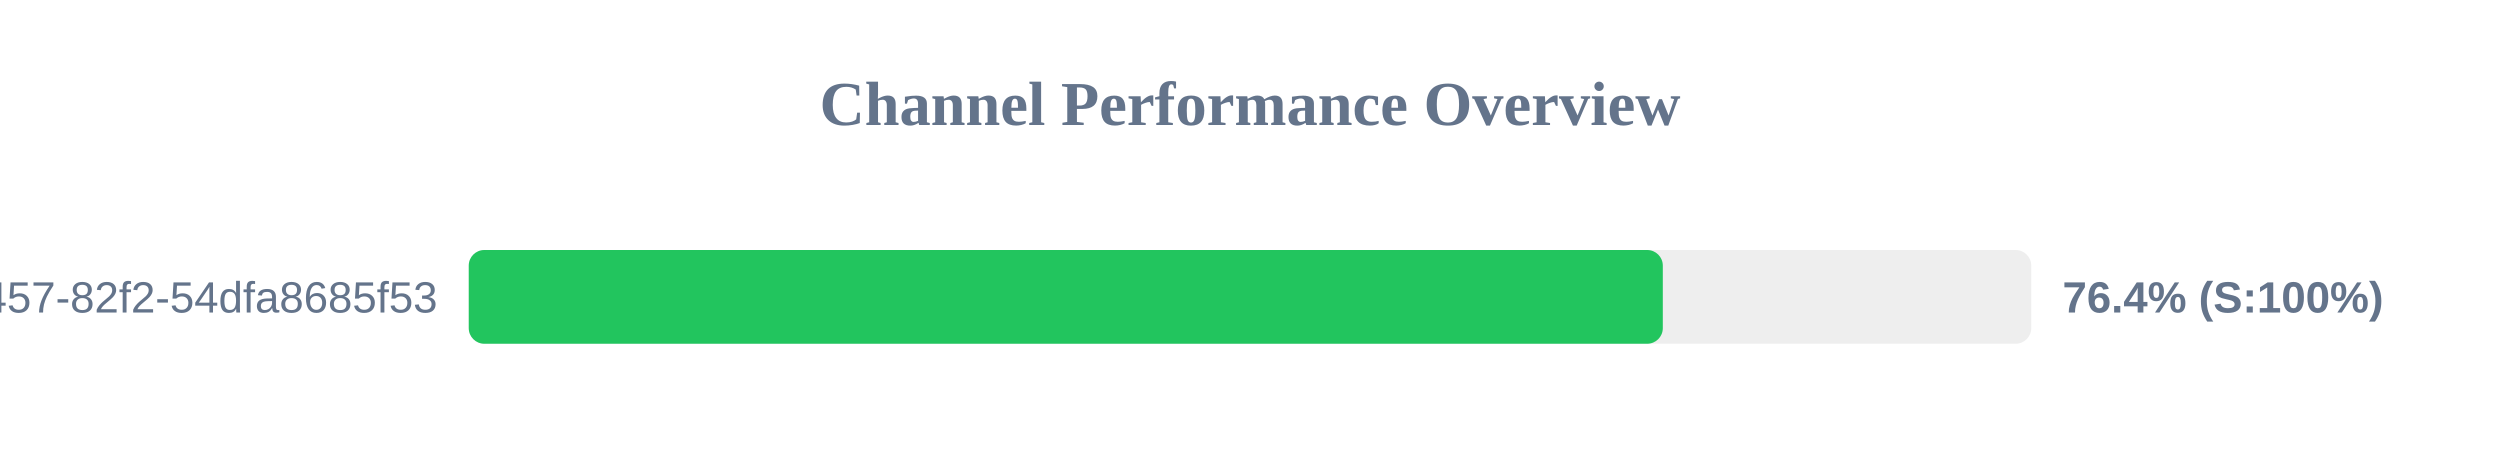
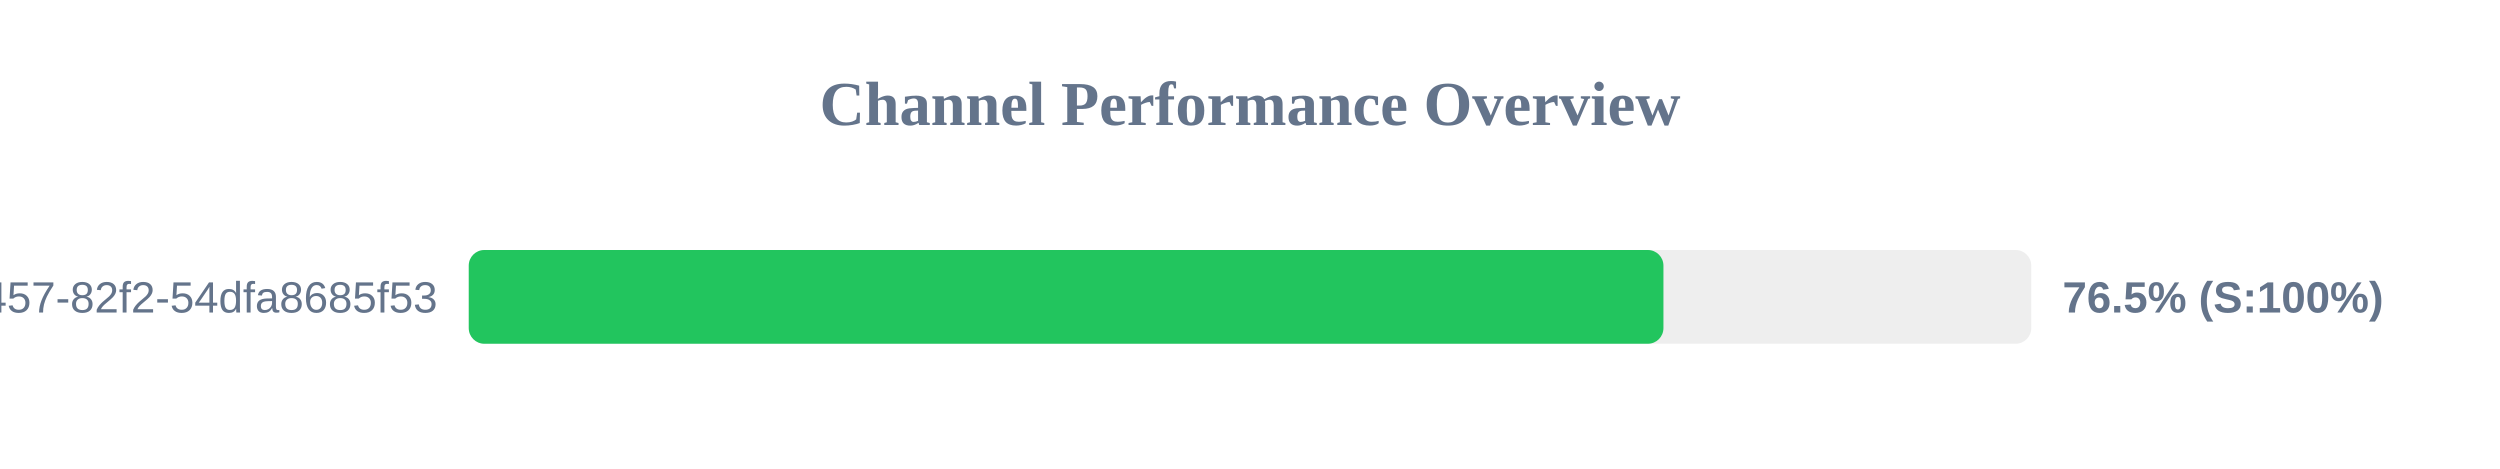
<svg xmlns="http://www.w3.org/2000/svg" width="800" height="150" version="1.1">
  <style>
        .row { font: 14px Arial; fill: #64748b; }
        .score { font: bold 14px Arial; fill: #64748b; }
    </style>
  <text x="400" y="40" text-anchor="middle" font-size="20px" font-weight="bold" fill="#64748b">Channel Performance Overview</text>
  <rect x="150" y="80" width="500" height="30" fill="#eee" rx="5" />
-   <rect x="150" y="80" width="382.1" height="30" fill="#22c55e" rx="5" />
+   <rect x="150" y="80" width="382.3" height="30" fill="#22c55e" rx="5" />
  <text x="140" y="100" text-anchor="end" class="row">?uuid=413c8b50-96bf-4457-82f2-54dfa8685f53</text>
-   <text x="660" y="100" text-anchor="start" class="score">76.4% (S:100%)</text>
+   <text x="660" y="100" text-anchor="start" class="score">76.5% (S:100%)</text>
</svg>
